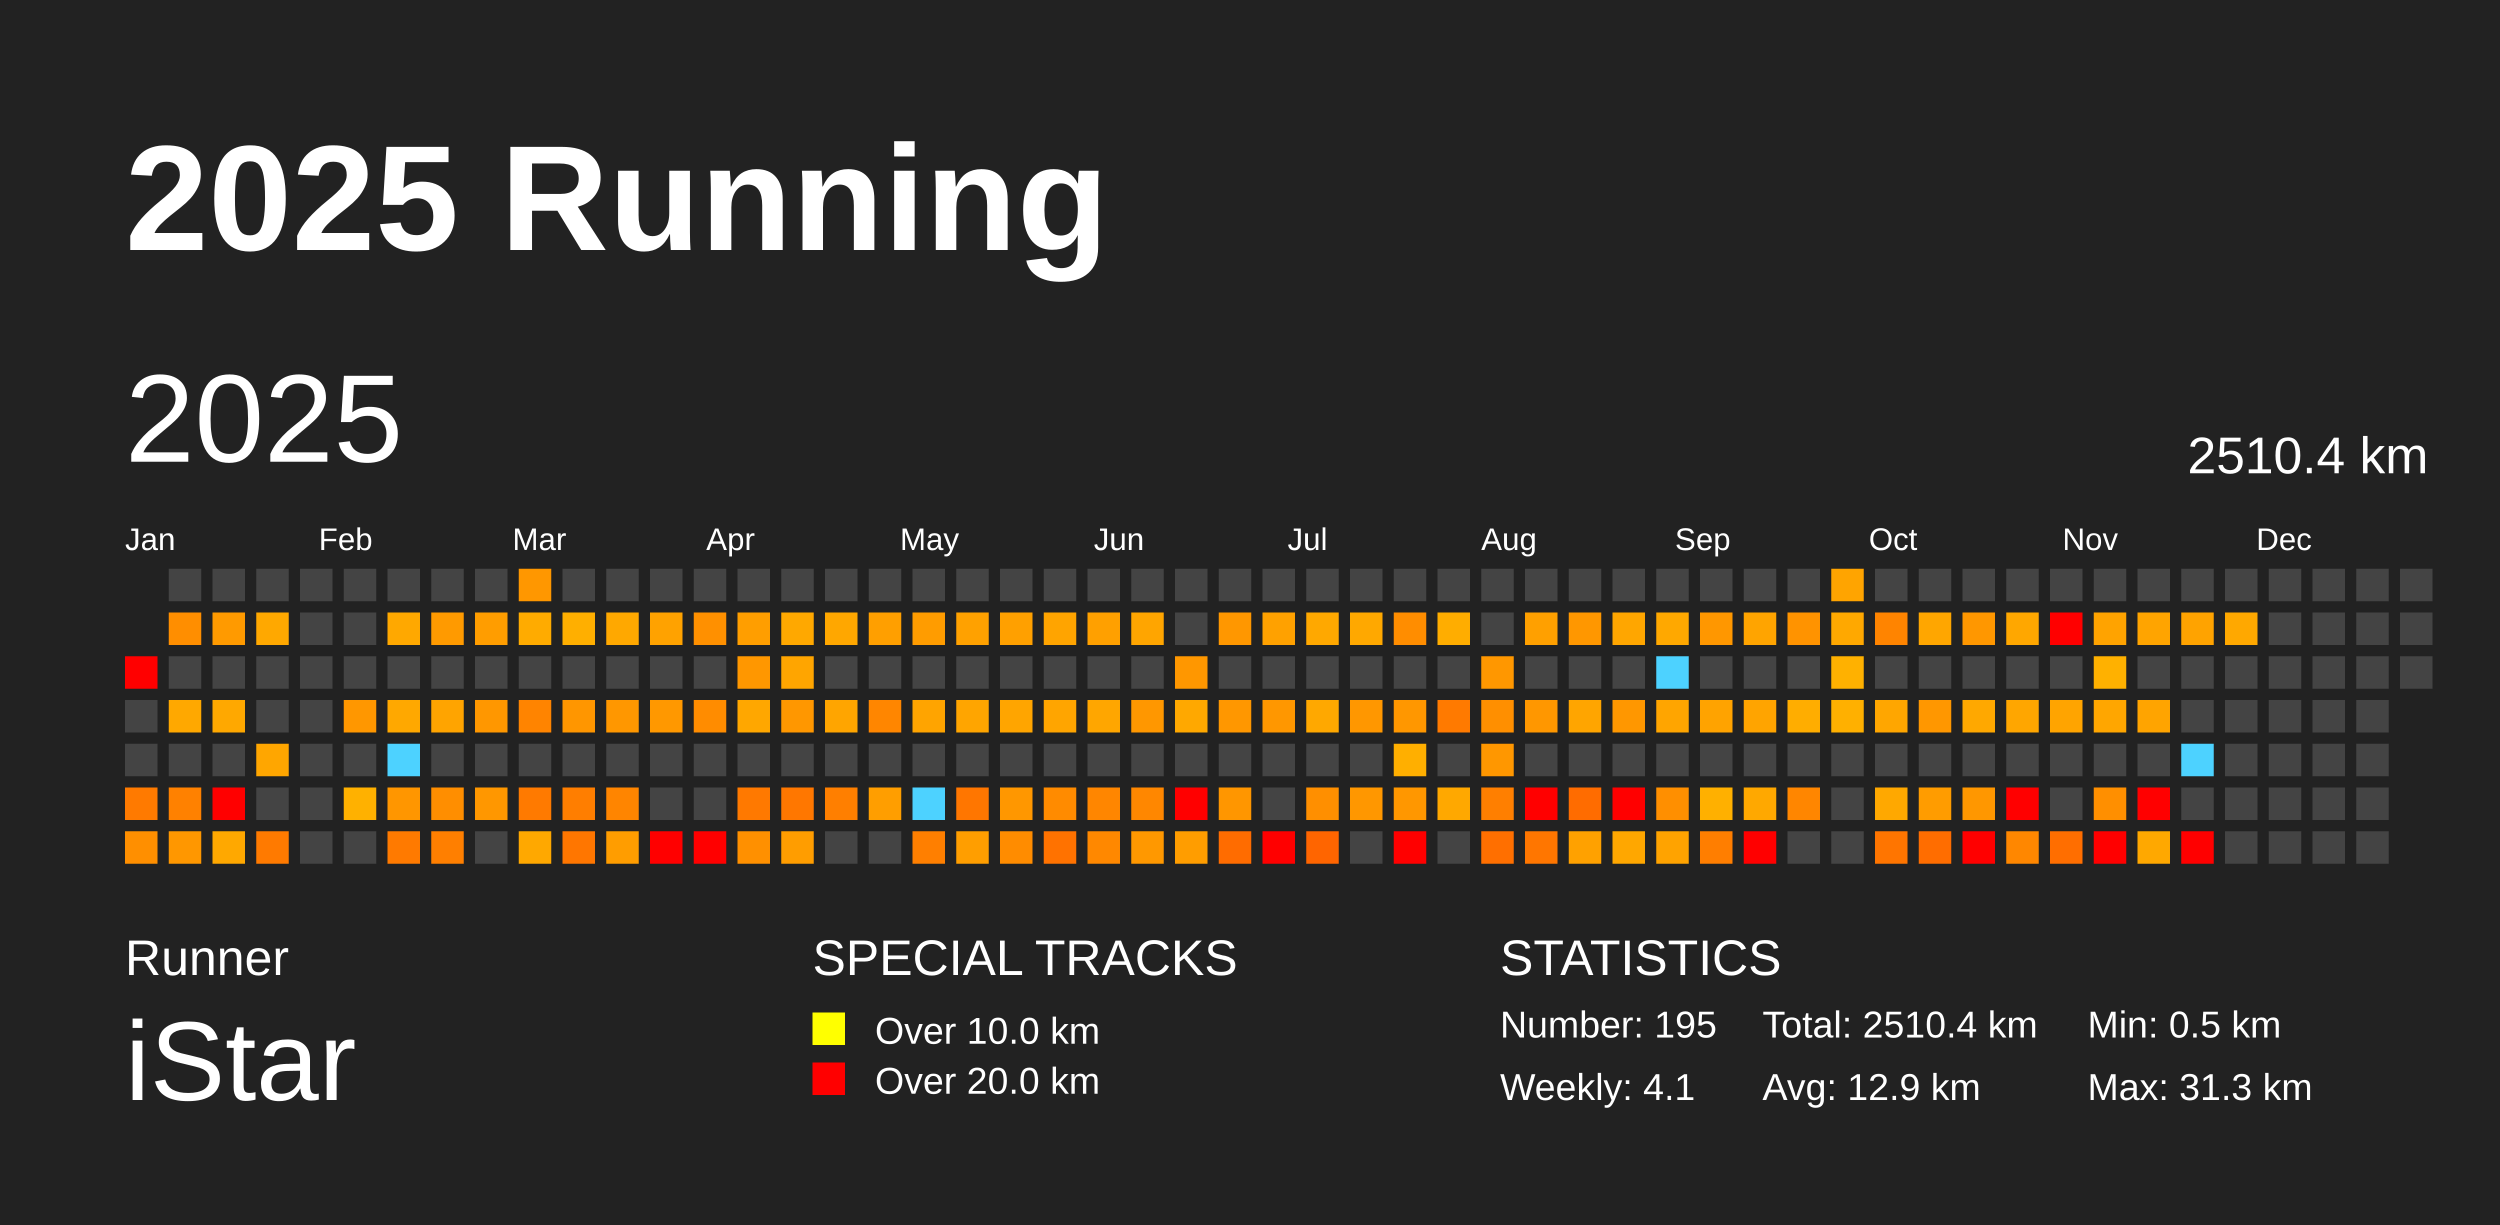
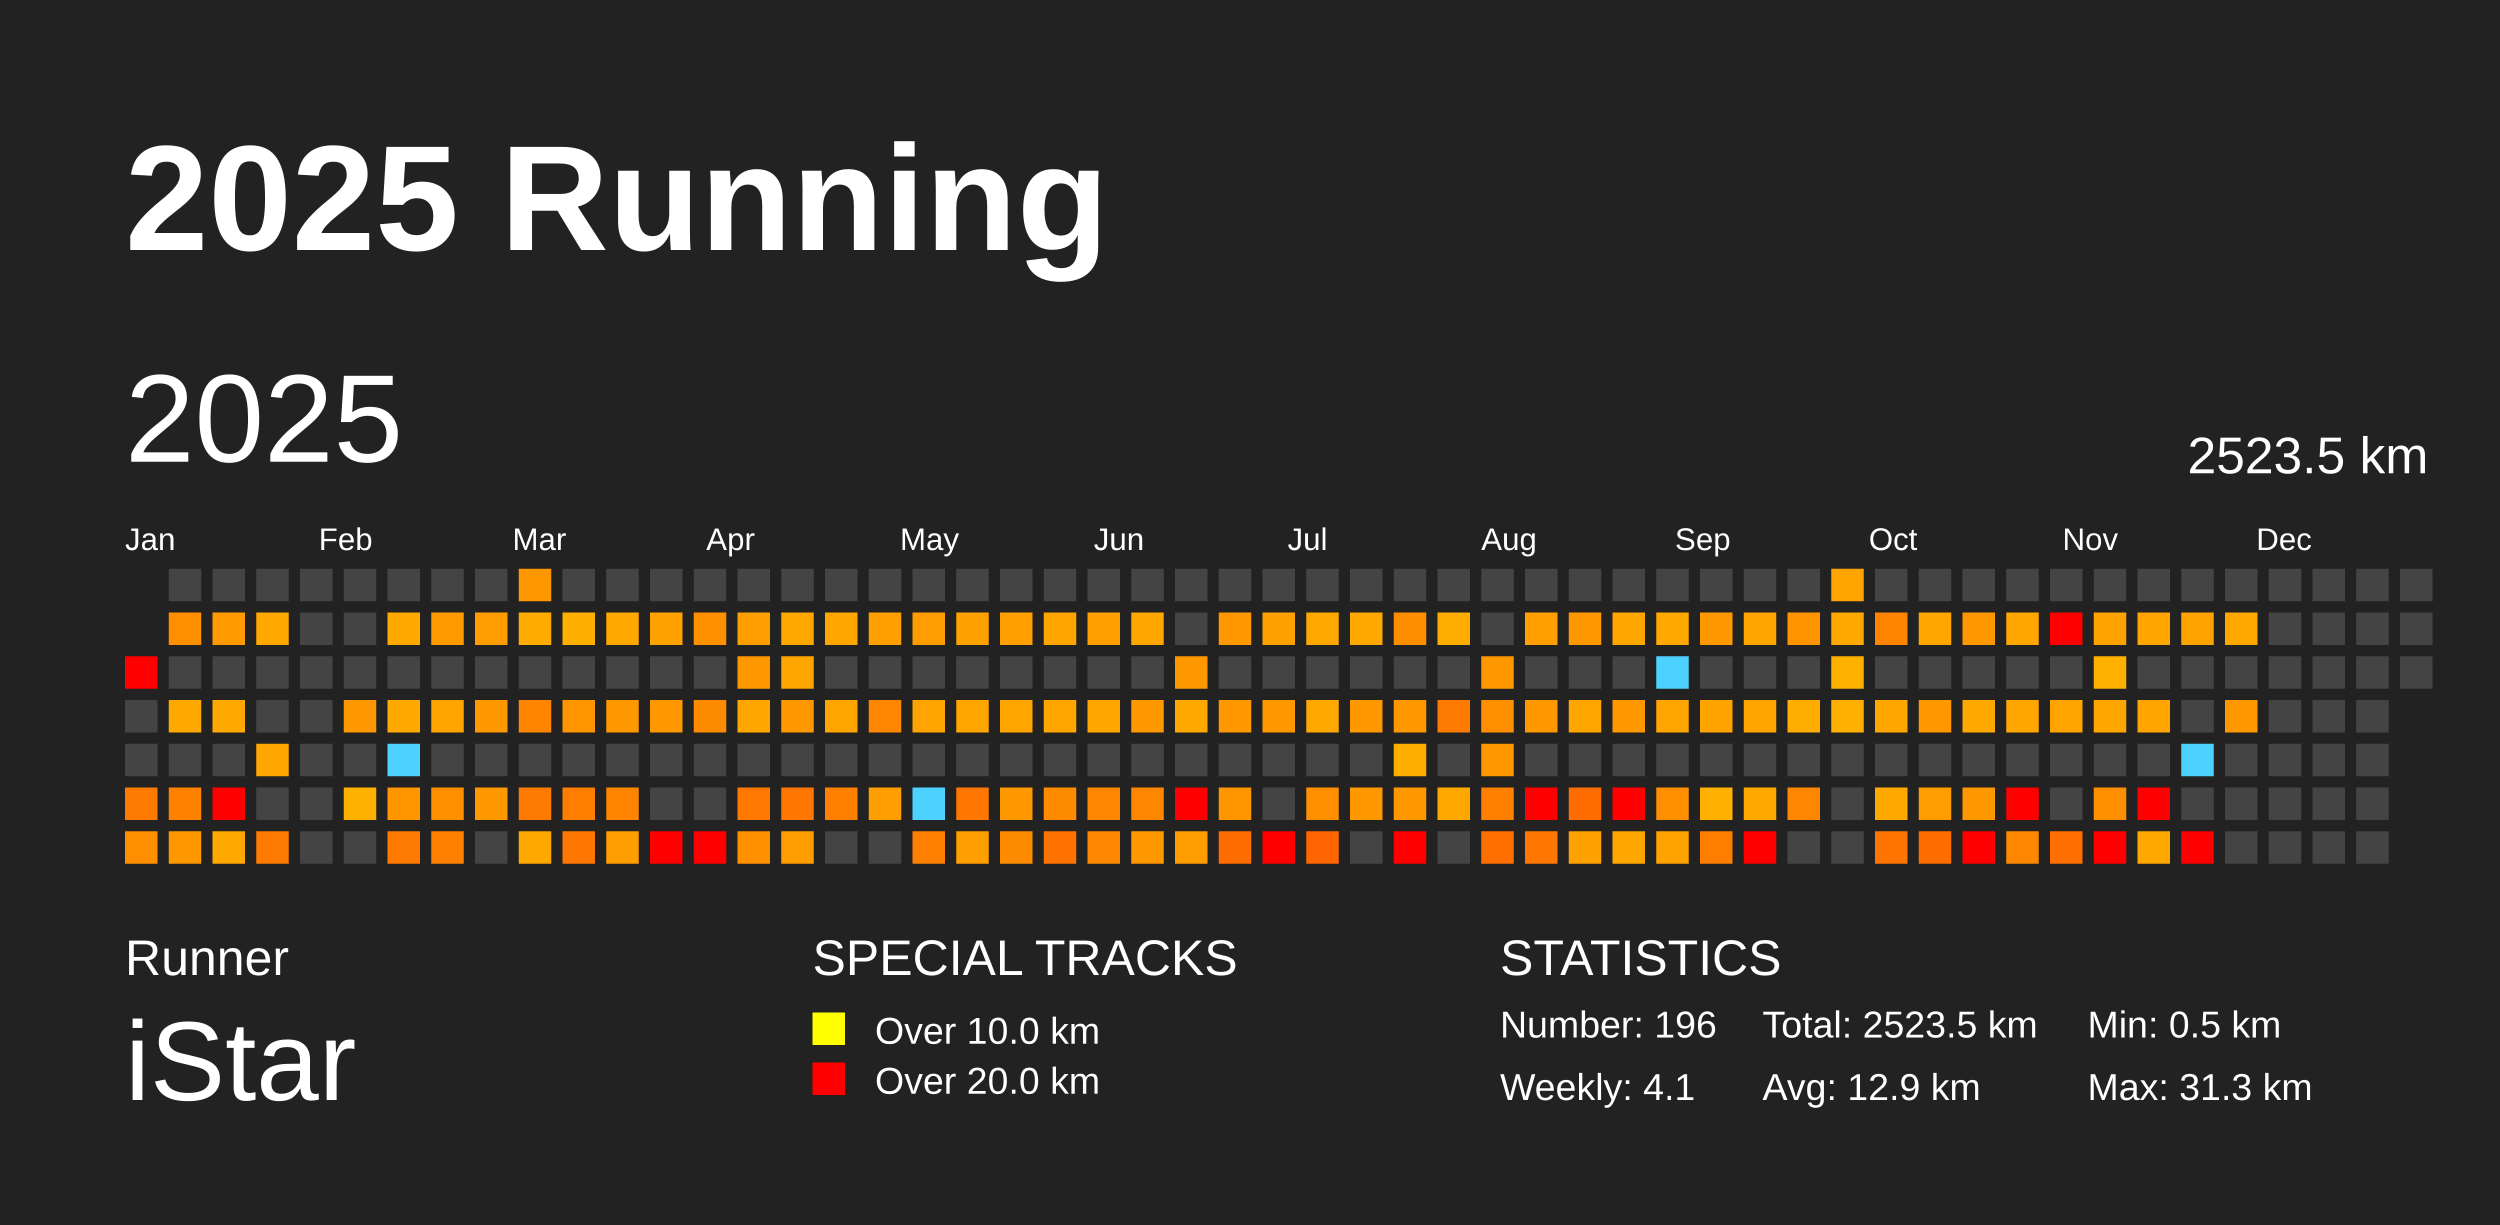
<svg xmlns="http://www.w3.org/2000/svg" baseProfile="full" height="98mm" version="1.1" viewBox="0,0,200,98" width="200mm">
  <defs />
  <rect fill="#222222" height="98" width="200" x="0" y="0" />
  <text fill="#FFFFFF" style="font-size:12px; font-family:Arial; font-weight:bold;" x="10" y="20">2025 Running</text>
  <text fill="#FFFFFF" style="font-size:4px; font-family:Arial" x="10" y="78">Runner</text>
  <text fill="#FFFFFF" style="font-size:9px; font-family:Arial" x="10" y="88">iStar</text>
  <text fill="#FFFFFF" style="font-size:4px; font-family:Arial" x="65" y="78">SPECIAL TRACKS</text>
  <rect fill="yellow" height="2.6" width="2.6" x="65" y="81" />
  <text fill="#FFFFFF" style="font-size:3px; font-family:Arial" x="70" y="83.5">Over 10.0 km</text>
  <rect fill="red" height="2.6" width="2.6" x="65" y="85" />
  <text fill="#FFFFFF" style="font-size:3px; font-family:Arial" x="70" y="87.5">Over 20.0 km</text>
  <text fill="#FFFFFF" style="font-size:4px; font-family:Arial" x="120" y="78">STATISTICS</text>
-   <text fill="#FFFFFF" style="font-size:3px; font-family:Arial" x="120" y="83">Number: 195</text>
+   <text fill="#FFFFFF" style="font-size:3px; font-family:Arial" x="120" y="83">Number: 196</text>
  <text fill="#FFFFFF" style="font-size:3px; font-family:Arial" x="120" y="88">Weekly: 4.1</text>
-   <text fill="#FFFFFF" style="font-size:3px; font-family:Arial" x="141" y="83">Total: 2510.4 km</text>
+   <text fill="#FFFFFF" style="font-size:3px; font-family:Arial" x="141" y="83">Total: 2523.5 km</text>
  <text fill="#FFFFFF" style="font-size:3px; font-family:Arial" x="141" y="88">Avg: 12.9 km</text>
  <text fill="#FFFFFF" style="font-size:3px; font-family:Arial" x="167" y="83">Min: 0.5 km</text>
  <text fill="#FFFFFF" style="font-size:3px; font-family:Arial" x="167" y="88">Max: 31.3 km</text>
  <text dominant-baseline="hanging" fill="#FFFFFF" style="font-size:10.0px; font-family:Arial;" x="10" y="30">2025</text>
-   <text dominant-baseline="hanging" fill="#FFFFFF" style="font-size:4.125px; font-family:Arial;" x="175" y="35">2510.4 km</text>
+   <text dominant-baseline="hanging" fill="#FFFFFF" style="font-size:4.125px; font-family:Arial;" x="175" y="35">2523.5 km</text>
  <text fill="#FFFFFF" style="font-size:2.5px; font-family:Arial" x="10.0" y="44">Jan</text>
  <text fill="#FFFFFF" style="font-size:2.5px; font-family:Arial" x="25.5" y="44">Feb</text>
  <text fill="#FFFFFF" style="font-size:2.5px; font-family:Arial" x="41.0" y="44">Mar</text>
  <text fill="#FFFFFF" style="font-size:2.5px; font-family:Arial" x="56.5" y="44">Apr</text>
  <text fill="#FFFFFF" style="font-size:2.5px; font-family:Arial" x="72.0" y="44">May</text>
  <text fill="#FFFFFF" style="font-size:2.5px; font-family:Arial" x="87.5" y="44">Jun</text>
  <text fill="#FFFFFF" style="font-size:2.5px; font-family:Arial" x="103.0" y="44">Jul</text>
  <text fill="#FFFFFF" style="font-size:2.5px; font-family:Arial" x="118.5" y="44">Aug</text>
  <text fill="#FFFFFF" style="font-size:2.5px; font-family:Arial" x="134.0" y="44">Sep</text>
  <text fill="#FFFFFF" style="font-size:2.5px; font-family:Arial" x="149.5" y="44">Oct</text>
  <text fill="#FFFFFF" style="font-size:2.5px; font-family:Arial" x="165.0" y="44">Nov</text>
  <text fill="#FFFFFF" style="font-size:2.5px; font-family:Arial" x="180.5" y="44">Dec</text>
  <rect fill="red" height="2.6" width="2.6" x="10.0" y="52.5" />
  <rect fill="#444444" height="2.6" width="2.6" x="10.0" y="56.0" />
  <rect fill="#444444" height="2.6" width="2.6" x="10.0" y="59.5" />
  <rect fill="#ff7a00" height="2.6" width="2.6" x="10.0" y="63.0" />
  <rect fill="#ff8f00" height="2.6" width="2.6" x="10.0" y="66.5" />
  <rect fill="#444444" height="2.6" width="2.6" x="13.5" y="45.5" />
  <rect fill="#ff8e00" height="2.6" width="2.6" x="13.5" y="49.0" />
  <rect fill="#444444" height="2.6" width="2.6" x="13.5" y="52.5" />
  <rect fill="#ffa800" height="2.6" width="2.6" x="13.5" y="56.0" />
  <rect fill="#444444" height="2.6" width="2.6" x="13.5" y="59.5" />
  <rect fill="#ff8100" height="2.6" width="2.6" x="13.5" y="63.0" />
  <rect fill="#ff9700" height="2.6" width="2.6" x="13.5" y="66.5" />
  <rect fill="#444444" height="2.6" width="2.6" x="17.0" y="45.5" />
  <rect fill="#ff9a00" height="2.6" width="2.6" x="17.0" y="49.0" />
  <rect fill="#444444" height="2.6" width="2.6" x="17.0" y="52.5" />
  <rect fill="#ffa800" height="2.6" width="2.6" x="17.0" y="56.0" />
  <rect fill="#444444" height="2.6" width="2.6" x="17.0" y="59.5" />
  <rect fill="red" height="2.6" width="2.6" x="17.0" y="63.0" />
  <rect fill="#ffa800" height="2.6" width="2.6" x="17.0" y="66.5" />
  <rect fill="#444444" height="2.6" width="2.6" x="20.5" y="45.5" />
  <rect fill="#ffa800" height="2.6" width="2.6" x="20.5" y="49.0" />
  <rect fill="#444444" height="2.6" width="2.6" x="20.5" y="52.5" />
  <rect fill="#444444" height="2.6" width="2.6" x="20.5" y="56.0" />
  <rect fill="#ffa600" height="2.6" width="2.6" x="20.5" y="59.5" />
  <rect fill="#444444" height="2.6" width="2.6" x="20.5" y="63.0" />
  <rect fill="#ff7a00" height="2.6" width="2.6" x="20.5" y="66.5" />
  <rect fill="#444444" height="2.6" width="2.6" x="24.0" y="45.5" />
  <rect fill="#444444" height="2.6" width="2.6" x="24.0" y="49.0" />
  <rect fill="#444444" height="2.6" width="2.6" x="24.0" y="52.5" />
  <rect fill="#444444" height="2.6" width="2.6" x="24.0" y="56.0" />
  <rect fill="#444444" height="2.6" width="2.6" x="24.0" y="59.5" />
  <rect fill="#444444" height="2.6" width="2.6" x="24.0" y="63.0" />
  <rect fill="#444444" height="2.6" width="2.6" x="24.0" y="66.5" />
  <rect fill="#444444" height="2.6" width="2.6" x="27.5" y="45.5" />
  <rect fill="#444444" height="2.6" width="2.6" x="27.5" y="49.0" />
  <rect fill="#444444" height="2.6" width="2.6" x="27.5" y="52.5" />
  <rect fill="#ff9700" height="2.6" width="2.6" x="27.5" y="56.0" />
  <rect fill="#444444" height="2.6" width="2.6" x="27.5" y="59.5" />
  <rect fill="#ffb100" height="2.6" width="2.6" x="27.5" y="63.0" />
  <rect fill="#444444" height="2.6" width="2.6" x="27.5" y="66.5" />
  <rect fill="#444444" height="2.6" width="2.6" x="31.0" y="45.5" />
  <rect fill="#ffa800" height="2.6" width="2.6" x="31.0" y="49.0" />
  <rect fill="#444444" height="2.6" width="2.6" x="31.0" y="52.5" />
  <rect fill="#ffa800" height="2.6" width="2.6" x="31.0" y="56.0" />
  <rect fill="#4dd2ff" height="2.6" width="2.6" x="31.0" y="59.5" />
  <rect fill="#ff9600" height="2.6" width="2.6" x="31.0" y="63.0" />
  <rect fill="#ff7a00" height="2.6" width="2.6" x="31.0" y="66.5" />
  <rect fill="#444444" height="2.6" width="2.6" x="34.5" y="45.5" />
  <rect fill="#ff9a00" height="2.6" width="2.6" x="34.5" y="49.0" />
  <rect fill="#444444" height="2.6" width="2.6" x="34.5" y="52.5" />
  <rect fill="#ffa400" height="2.6" width="2.6" x="34.5" y="56.0" />
  <rect fill="#444444" height="2.6" width="2.6" x="34.5" y="59.5" />
  <rect fill="#ff8e00" height="2.6" width="2.6" x="34.5" y="63.0" />
  <rect fill="#ff7f00" height="2.6" width="2.6" x="34.5" y="66.5" />
  <rect fill="#444444" height="2.6" width="2.6" x="38.0" y="45.5" />
  <rect fill="#ff9d00" height="2.6" width="2.6" x="38.0" y="49.0" />
  <rect fill="#444444" height="2.6" width="2.6" x="38.0" y="52.5" />
  <rect fill="#ff9700" height="2.6" width="2.6" x="38.0" y="56.0" />
  <rect fill="#444444" height="2.6" width="2.6" x="38.0" y="59.5" />
  <rect fill="#ff9700" height="2.6" width="2.6" x="38.0" y="63.0" />
  <rect fill="#444444" height="2.6" width="2.6" x="38.0" y="66.5" />
  <rect fill="#ff9700" height="2.6" width="2.6" x="41.5" y="45.5" />
  <rect fill="#ffab00" height="2.6" width="2.6" x="41.5" y="49.0" />
  <rect fill="#444444" height="2.6" width="2.6" x="41.5" y="52.5" />
  <rect fill="#ff8400" height="2.6" width="2.6" x="41.5" y="56.0" />
  <rect fill="#444444" height="2.6" width="2.6" x="41.5" y="59.5" />
  <rect fill="#ff7a00" height="2.6" width="2.6" x="41.5" y="63.0" />
  <rect fill="#ffa800" height="2.6" width="2.6" x="41.5" y="66.5" />
  <rect fill="#444444" height="2.6" width="2.6" x="45.0" y="45.5" />
  <rect fill="#ffaf00" height="2.6" width="2.6" x="45.0" y="49.0" />
  <rect fill="#444444" height="2.6" width="2.6" x="45.0" y="52.5" />
  <rect fill="#ff9600" height="2.6" width="2.6" x="45.0" y="56.0" />
  <rect fill="#444444" height="2.6" width="2.6" x="45.0" y="59.5" />
  <rect fill="#ff7e00" height="2.6" width="2.6" x="45.0" y="63.0" />
  <rect fill="#ff7600" height="2.6" width="2.6" x="45.0" y="66.5" />
  <rect fill="#444444" height="2.6" width="2.6" x="48.5" y="45.5" />
  <rect fill="#ffa800" height="2.6" width="2.6" x="48.5" y="49.0" />
  <rect fill="#444444" height="2.6" width="2.6" x="48.5" y="52.5" />
  <rect fill="#ff9700" height="2.6" width="2.6" x="48.5" y="56.0" />
  <rect fill="#444444" height="2.6" width="2.6" x="48.5" y="59.5" />
  <rect fill="#ff8500" height="2.6" width="2.6" x="48.5" y="63.0" />
  <rect fill="#ff9d00" height="2.6" width="2.6" x="48.5" y="66.5" />
  <rect fill="#444444" height="2.6" width="2.6" x="52.0" y="45.5" />
  <rect fill="#ffa200" height="2.6" width="2.6" x="52.0" y="49.0" />
  <rect fill="#444444" height="2.6" width="2.6" x="52.0" y="52.5" />
  <rect fill="#ff9800" height="2.6" width="2.6" x="52.0" y="56.0" />
  <rect fill="#444444" height="2.6" width="2.6" x="52.0" y="59.5" />
  <rect fill="#444444" height="2.6" width="2.6" x="52.0" y="63.0" />
  <rect fill="red" height="2.6" width="2.6" x="52.0" y="66.5" />
  <rect fill="#444444" height="2.6" width="2.6" x="55.5" y="45.5" />
  <rect fill="#ff9000" height="2.6" width="2.6" x="55.5" y="49.0" />
  <rect fill="#444444" height="2.6" width="2.6" x="55.5" y="52.5" />
  <rect fill="#ff8c00" height="2.6" width="2.6" x="55.5" y="56.0" />
  <rect fill="#444444" height="2.6" width="2.6" x="55.5" y="59.5" />
  <rect fill="#444444" height="2.6" width="2.6" x="55.5" y="63.0" />
  <rect fill="red" height="2.6" width="2.6" x="55.5" y="66.5" />
  <rect fill="#444444" height="2.6" width="2.6" x="59.0" y="45.5" />
  <rect fill="#ff9e00" height="2.6" width="2.6" x="59.0" y="49.0" />
  <rect fill="#ff9700" height="2.6" width="2.6" x="59.0" y="52.5" />
  <rect fill="#ffa700" height="2.6" width="2.6" x="59.0" y="56.0" />
  <rect fill="#444444" height="2.6" width="2.6" x="59.0" y="59.5" />
  <rect fill="#ff7900" height="2.6" width="2.6" x="59.0" y="63.0" />
  <rect fill="#ff9000" height="2.6" width="2.6" x="59.0" y="66.5" />
  <rect fill="#444444" height="2.6" width="2.6" x="62.5" y="45.5" />
  <rect fill="#ffa800" height="2.6" width="2.6" x="62.5" y="49.0" />
  <rect fill="#ffa500" height="2.6" width="2.6" x="62.5" y="52.5" />
  <rect fill="#ff9700" height="2.6" width="2.6" x="62.5" y="56.0" />
  <rect fill="#444444" height="2.6" width="2.6" x="62.5" y="59.5" />
  <rect fill="#ff7700" height="2.6" width="2.6" x="62.5" y="63.0" />
  <rect fill="#ff9d00" height="2.6" width="2.6" x="62.5" y="66.5" />
  <rect fill="#444444" height="2.6" width="2.6" x="66.0" y="45.5" />
  <rect fill="#ffa700" height="2.6" width="2.6" x="66.0" y="49.0" />
  <rect fill="#444444" height="2.6" width="2.6" x="66.0" y="52.5" />
  <rect fill="#ffa500" height="2.6" width="2.6" x="66.0" y="56.0" />
  <rect fill="#444444" height="2.6" width="2.6" x="66.0" y="59.5" />
  <rect fill="#ff7f00" height="2.6" width="2.6" x="66.0" y="63.0" />
  <rect fill="#444444" height="2.6" width="2.6" x="66.0" y="66.5" />
  <rect fill="#444444" height="2.6" width="2.6" x="69.5" y="45.5" />
  <rect fill="#ff9f00" height="2.6" width="2.6" x="69.5" y="49.0" />
  <rect fill="#444444" height="2.6" width="2.6" x="69.5" y="52.5" />
  <rect fill="#ff8600" height="2.6" width="2.6" x="69.5" y="56.0" />
  <rect fill="#444444" height="2.6" width="2.6" x="69.5" y="59.5" />
  <rect fill="#ff9e00" height="2.6" width="2.6" x="69.5" y="63.0" />
  <rect fill="#444444" height="2.6" width="2.6" x="69.5" y="66.5" />
  <rect fill="#444444" height="2.6" width="2.6" x="73.0" y="45.5" />
  <rect fill="#ff9c00" height="2.6" width="2.6" x="73.0" y="49.0" />
  <rect fill="#444444" height="2.6" width="2.6" x="73.0" y="52.5" />
  <rect fill="#ffa400" height="2.6" width="2.6" x="73.0" y="56.0" />
  <rect fill="#444444" height="2.6" width="2.6" x="73.0" y="59.5" />
  <rect fill="#4dd2ff" height="2.6" width="2.6" x="73.0" y="63.0" />
  <rect fill="#ff7f00" height="2.6" width="2.6" x="73.0" y="66.5" />
  <rect fill="#444444" height="2.6" width="2.6" x="76.5" y="45.5" />
  <rect fill="#ffa100" height="2.6" width="2.6" x="76.5" y="49.0" />
  <rect fill="#444444" height="2.6" width="2.6" x="76.5" y="52.5" />
  <rect fill="#ffa500" height="2.6" width="2.6" x="76.5" y="56.0" />
  <rect fill="#444444" height="2.6" width="2.6" x="76.5" y="59.5" />
  <rect fill="#ff7600" height="2.6" width="2.6" x="76.5" y="63.0" />
  <rect fill="#ff9e00" height="2.6" width="2.6" x="76.5" y="66.5" />
  <rect fill="#444444" height="2.6" width="2.6" x="80.0" y="45.5" />
  <rect fill="#ffa000" height="2.6" width="2.6" x="80.0" y="49.0" />
  <rect fill="#444444" height="2.6" width="2.6" x="80.0" y="52.5" />
  <rect fill="#ffa500" height="2.6" width="2.6" x="80.0" y="56.0" />
  <rect fill="#444444" height="2.6" width="2.6" x="80.0" y="59.5" />
  <rect fill="#ff9700" height="2.6" width="2.6" x="80.0" y="63.0" />
  <rect fill="#ff8c00" height="2.6" width="2.6" x="80.0" y="66.5" />
  <rect fill="#444444" height="2.6" width="2.6" x="83.5" y="45.5" />
  <rect fill="#ffa400" height="2.6" width="2.6" x="83.5" y="49.0" />
  <rect fill="#444444" height="2.6" width="2.6" x="83.5" y="52.5" />
  <rect fill="#ffa500" height="2.6" width="2.6" x="83.5" y="56.0" />
  <rect fill="#444444" height="2.6" width="2.6" x="83.5" y="59.5" />
  <rect fill="#ff8b00" height="2.6" width="2.6" x="83.5" y="63.0" />
  <rect fill="#ff7200" height="2.6" width="2.6" x="83.5" y="66.5" />
  <rect fill="#444444" height="2.6" width="2.6" x="87.0" y="45.5" />
  <rect fill="#ffa000" height="2.6" width="2.6" x="87.0" y="49.0" />
  <rect fill="#444444" height="2.6" width="2.6" x="87.0" y="52.5" />
  <rect fill="#ffa600" height="2.6" width="2.6" x="87.0" y="56.0" />
  <rect fill="#444444" height="2.6" width="2.6" x="87.0" y="59.5" />
  <rect fill="#ff8600" height="2.6" width="2.6" x="87.0" y="63.0" />
  <rect fill="#ff8800" height="2.6" width="2.6" x="87.0" y="66.5" />
  <rect fill="#444444" height="2.6" width="2.6" x="90.5" y="45.5" />
  <rect fill="#ffa500" height="2.6" width="2.6" x="90.5" y="49.0" />
  <rect fill="#444444" height="2.6" width="2.6" x="90.5" y="52.5" />
  <rect fill="#ff9700" height="2.6" width="2.6" x="90.5" y="56.0" />
  <rect fill="#444444" height="2.6" width="2.6" x="90.5" y="59.5" />
  <rect fill="#ff8700" height="2.6" width="2.6" x="90.5" y="63.0" />
  <rect fill="#ff9800" height="2.6" width="2.6" x="90.5" y="66.5" />
  <rect fill="#444444" height="2.6" width="2.6" x="94.0" y="45.5" />
  <rect fill="#444444" height="2.6" width="2.6" x="94.0" y="49.0" />
  <rect fill="#ff9700" height="2.6" width="2.6" x="94.0" y="52.5" />
  <rect fill="#ffa800" height="2.6" width="2.6" x="94.0" y="56.0" />
  <rect fill="#444444" height="2.6" width="2.6" x="94.0" y="59.5" />
  <rect fill="red" height="2.6" width="2.6" x="94.0" y="63.0" />
  <rect fill="#ff9d00" height="2.6" width="2.6" x="94.0" y="66.5" />
  <rect fill="#444444" height="2.6" width="2.6" x="97.5" y="45.5" />
  <rect fill="#ff9700" height="2.6" width="2.6" x="97.5" y="49.0" />
  <rect fill="#444444" height="2.6" width="2.6" x="97.5" y="52.5" />
  <rect fill="#ff9700" height="2.6" width="2.6" x="97.5" y="56.0" />
  <rect fill="#444444" height="2.6" width="2.6" x="97.5" y="59.5" />
  <rect fill="#ff9600" height="2.6" width="2.6" x="97.5" y="63.0" />
  <rect fill="#ff6c00" height="2.6" width="2.6" x="97.5" y="66.5" />
  <rect fill="#444444" height="2.6" width="2.6" x="101.0" y="45.5" />
  <rect fill="#ffa100" height="2.6" width="2.6" x="101.0" y="49.0" />
  <rect fill="#444444" height="2.6" width="2.6" x="101.0" y="52.5" />
  <rect fill="#ff9700" height="2.6" width="2.6" x="101.0" y="56.0" />
  <rect fill="#444444" height="2.6" width="2.6" x="101.0" y="59.5" />
  <rect fill="#444444" height="2.6" width="2.6" x="101.0" y="63.0" />
  <rect fill="red" height="2.6" width="2.6" x="101.0" y="66.5" />
  <rect fill="#444444" height="2.6" width="2.6" x="104.5" y="45.5" />
  <rect fill="#ffa800" height="2.6" width="2.6" x="104.5" y="49.0" />
  <rect fill="#444444" height="2.6" width="2.6" x="104.5" y="52.5" />
  <rect fill="#ffa800" height="2.6" width="2.6" x="104.5" y="56.0" />
  <rect fill="#444444" height="2.6" width="2.6" x="104.5" y="59.5" />
  <rect fill="#ff8f00" height="2.6" width="2.6" x="104.5" y="63.0" />
  <rect fill="#ff6500" height="2.6" width="2.6" x="104.5" y="66.5" />
  <rect fill="#444444" height="2.6" width="2.6" x="108.0" y="45.5" />
  <rect fill="#ffa800" height="2.6" width="2.6" x="108.0" y="49.0" />
  <rect fill="#444444" height="2.6" width="2.6" x="108.0" y="52.5" />
  <rect fill="#ff9700" height="2.6" width="2.6" x="108.0" y="56.0" />
  <rect fill="#444444" height="2.6" width="2.6" x="108.0" y="59.5" />
  <rect fill="#ff9700" height="2.6" width="2.6" x="108.0" y="63.0" />
  <rect fill="#444444" height="2.6" width="2.6" x="108.0" y="66.5" />
  <rect fill="#444444" height="2.6" width="2.6" x="111.5" y="45.5" />
  <rect fill="#ff8d00" height="2.6" width="2.6" x="111.5" y="49.0" />
  <rect fill="#444444" height="2.6" width="2.6" x="111.5" y="52.5" />
  <rect fill="#ff9700" height="2.6" width="2.6" x="111.5" y="56.0" />
  <rect fill="#ffaf00" height="2.6" width="2.6" x="111.5" y="59.5" />
  <rect fill="#ff9700" height="2.6" width="2.6" x="111.5" y="63.0" />
  <rect fill="red" height="2.6" width="2.6" x="111.5" y="66.5" />
  <rect fill="#444444" height="2.6" width="2.6" x="115.0" y="45.5" />
  <rect fill="#ffad00" height="2.6" width="2.6" x="115.0" y="49.0" />
  <rect fill="#444444" height="2.6" width="2.6" x="115.0" y="52.5" />
  <rect fill="#ff7a00" height="2.6" width="2.6" x="115.0" y="56.0" />
  <rect fill="#444444" height="2.6" width="2.6" x="115.0" y="59.5" />
  <rect fill="#ffa800" height="2.6" width="2.6" x="115.0" y="63.0" />
  <rect fill="#444444" height="2.6" width="2.6" x="115.0" y="66.5" />
  <rect fill="#444444" height="2.6" width="2.6" x="118.5" y="45.5" />
  <rect fill="#444444" height="2.6" width="2.6" x="118.5" y="49.0" />
  <rect fill="#ff9700" height="2.6" width="2.6" x="118.5" y="52.5" />
  <rect fill="#ff8f00" height="2.6" width="2.6" x="118.5" y="56.0" />
  <rect fill="#ff9700" height="2.6" width="2.6" x="118.5" y="59.5" />
  <rect fill="#ff7f00" height="2.6" width="2.6" x="118.5" y="63.0" />
  <rect fill="#ff6f00" height="2.6" width="2.6" x="118.5" y="66.5" />
  <rect fill="#444444" height="2.6" width="2.6" x="122.0" y="45.5" />
  <rect fill="#ffa000" height="2.6" width="2.6" x="122.0" y="49.0" />
  <rect fill="#444444" height="2.6" width="2.6" x="122.0" y="52.5" />
  <rect fill="#ff9700" height="2.6" width="2.6" x="122.0" y="56.0" />
  <rect fill="#444444" height="2.6" width="2.6" x="122.0" y="59.5" />
  <rect fill="red" height="2.6" width="2.6" x="122.0" y="63.0" />
  <rect fill="#ff7600" height="2.6" width="2.6" x="122.0" y="66.5" />
  <rect fill="#444444" height="2.6" width="2.6" x="125.5" y="45.5" />
  <rect fill="#ff9700" height="2.6" width="2.6" x="125.5" y="49.0" />
  <rect fill="#444444" height="2.6" width="2.6" x="125.5" y="52.5" />
  <rect fill="#ffa500" height="2.6" width="2.6" x="125.5" y="56.0" />
  <rect fill="#444444" height="2.6" width="2.6" x="125.5" y="59.5" />
  <rect fill="#ff6c00" height="2.6" width="2.6" x="125.5" y="63.0" />
  <rect fill="#ffa100" height="2.6" width="2.6" x="125.5" y="66.5" />
  <rect fill="#444444" height="2.6" width="2.6" x="129.0" y="45.5" />
  <rect fill="#ffa600" height="2.6" width="2.6" x="129.0" y="49.0" />
  <rect fill="#444444" height="2.6" width="2.6" x="129.0" y="52.5" />
  <rect fill="#ff9700" height="2.6" width="2.6" x="129.0" y="56.0" />
  <rect fill="#444444" height="2.6" width="2.6" x="129.0" y="59.5" />
  <rect fill="red" height="2.6" width="2.6" x="129.0" y="63.0" />
  <rect fill="#ffa700" height="2.6" width="2.6" x="129.0" y="66.5" />
  <rect fill="#444444" height="2.6" width="2.6" x="132.5" y="45.5" />
  <rect fill="#ffa800" height="2.6" width="2.6" x="132.5" y="49.0" />
  <rect fill="#4dd2ff" height="2.6" width="2.6" x="132.5" y="52.5" />
  <rect fill="#ffa500" height="2.6" width="2.6" x="132.5" y="56.0" />
  <rect fill="#444444" height="2.6" width="2.6" x="132.5" y="59.5" />
  <rect fill="#ff8f00" height="2.6" width="2.6" x="132.5" y="63.0" />
  <rect fill="#ffa300" height="2.6" width="2.6" x="132.5" y="66.5" />
  <rect fill="#444444" height="2.6" width="2.6" x="136.0" y="45.5" />
  <rect fill="#ff9700" height="2.6" width="2.6" x="136.0" y="49.0" />
  <rect fill="#444444" height="2.6" width="2.6" x="136.0" y="52.5" />
  <rect fill="#ffa300" height="2.6" width="2.6" x="136.0" y="56.0" />
  <rect fill="#444444" height="2.6" width="2.6" x="136.0" y="59.5" />
  <rect fill="#ffb000" height="2.6" width="2.6" x="136.0" y="63.0" />
  <rect fill="#ff7e00" height="2.6" width="2.6" x="136.0" y="66.5" />
  <rect fill="#444444" height="2.6" width="2.6" x="139.5" y="45.5" />
  <rect fill="#ffa400" height="2.6" width="2.6" x="139.5" y="49.0" />
  <rect fill="#444444" height="2.6" width="2.6" x="139.5" y="52.5" />
  <rect fill="#ffa400" height="2.6" width="2.6" x="139.5" y="56.0" />
  <rect fill="#444444" height="2.6" width="2.6" x="139.5" y="59.5" />
  <rect fill="#ffa800" height="2.6" width="2.6" x="139.5" y="63.0" />
  <rect fill="red" height="2.6" width="2.6" x="139.5" y="66.5" />
  <rect fill="#444444" height="2.6" width="2.6" x="143.0" y="45.5" />
  <rect fill="#ff9300" height="2.6" width="2.6" x="143.0" y="49.0" />
  <rect fill="#444444" height="2.6" width="2.6" x="143.0" y="52.5" />
  <rect fill="#ffad00" height="2.6" width="2.6" x="143.0" y="56.0" />
  <rect fill="#444444" height="2.6" width="2.6" x="143.0" y="59.5" />
  <rect fill="#ff8600" height="2.6" width="2.6" x="143.0" y="63.0" />
  <rect fill="#444444" height="2.6" width="2.6" x="143.0" y="66.5" />
  <rect fill="#ffa400" height="2.6" width="2.6" x="146.5" y="45.5" />
  <rect fill="#ffa800" height="2.6" width="2.6" x="146.5" y="49.0" />
  <rect fill="#ffb100" height="2.6" width="2.6" x="146.5" y="52.5" />
  <rect fill="#ffb000" height="2.6" width="2.6" x="146.5" y="56.0" />
  <rect fill="#444444" height="2.6" width="2.6" x="146.5" y="59.5" />
  <rect fill="#444444" height="2.6" width="2.6" x="146.5" y="63.0" />
  <rect fill="#444444" height="2.6" width="2.6" x="146.5" y="66.5" />
  <rect fill="#444444" height="2.6" width="2.6" x="150.0" y="45.5" />
  <rect fill="#ff8400" height="2.6" width="2.6" x="150.0" y="49.0" />
  <rect fill="#444444" height="2.6" width="2.6" x="150.0" y="52.5" />
  <rect fill="#ffa600" height="2.6" width="2.6" x="150.0" y="56.0" />
  <rect fill="#444444" height="2.6" width="2.6" x="150.0" y="59.5" />
  <rect fill="#ffa800" height="2.6" width="2.6" x="150.0" y="63.0" />
  <rect fill="#ff7500" height="2.6" width="2.6" x="150.0" y="66.5" />
  <rect fill="#444444" height="2.6" width="2.6" x="153.5" y="45.5" />
  <rect fill="#ffa600" height="2.6" width="2.6" x="153.5" y="49.0" />
  <rect fill="#444444" height="2.6" width="2.6" x="153.5" y="52.5" />
  <rect fill="#ff9700" height="2.6" width="2.6" x="153.5" y="56.0" />
  <rect fill="#444444" height="2.6" width="2.6" x="153.5" y="59.5" />
  <rect fill="#ff9c00" height="2.6" width="2.6" x="153.5" y="63.0" />
  <rect fill="#ff6d00" height="2.6" width="2.6" x="153.5" y="66.5" />
  <rect fill="#444444" height="2.6" width="2.6" x="157.0" y="45.5" />
  <rect fill="#ff9700" height="2.6" width="2.6" x="157.0" y="49.0" />
  <rect fill="#444444" height="2.6" width="2.6" x="157.0" y="52.5" />
  <rect fill="#ffa800" height="2.6" width="2.6" x="157.0" y="56.0" />
  <rect fill="#444444" height="2.6" width="2.6" x="157.0" y="59.5" />
  <rect fill="#ff9700" height="2.6" width="2.6" x="157.0" y="63.0" />
  <rect fill="red" height="2.6" width="2.6" x="157.0" y="66.5" />
  <rect fill="#444444" height="2.6" width="2.6" x="160.5" y="45.5" />
  <rect fill="#ffa700" height="2.6" width="2.6" x="160.5" y="49.0" />
  <rect fill="#444444" height="2.6" width="2.6" x="160.5" y="52.5" />
  <rect fill="#ffa600" height="2.6" width="2.6" x="160.5" y="56.0" />
  <rect fill="#444444" height="2.6" width="2.6" x="160.5" y="59.5" />
  <rect fill="red" height="2.6" width="2.6" x="160.5" y="63.0" />
  <rect fill="#ff8700" height="2.6" width="2.6" x="160.5" y="66.5" />
  <rect fill="#444444" height="2.6" width="2.6" x="164.0" y="45.5" />
  <rect fill="red" height="2.6" width="2.6" x="164.0" y="49.0" />
  <rect fill="#444444" height="2.6" width="2.6" x="164.0" y="52.5" />
  <rect fill="#ffa400" height="2.6" width="2.6" x="164.0" y="56.0" />
  <rect fill="#444444" height="2.6" width="2.6" x="164.0" y="59.5" />
  <rect fill="#444444" height="2.6" width="2.6" x="164.0" y="63.0" />
  <rect fill="#ff6e00" height="2.6" width="2.6" x="164.0" y="66.5" />
  <rect fill="#444444" height="2.6" width="2.6" x="167.5" y="45.5" />
  <rect fill="#ffa300" height="2.6" width="2.6" x="167.5" y="49.0" />
  <rect fill="#ffb100" height="2.6" width="2.6" x="167.5" y="52.5" />
  <rect fill="#ffa600" height="2.6" width="2.6" x="167.5" y="56.0" />
  <rect fill="#444444" height="2.6" width="2.6" x="167.5" y="59.5" />
  <rect fill="#ff8f00" height="2.6" width="2.6" x="167.5" y="63.0" />
  <rect fill="red" height="2.6" width="2.6" x="167.5" y="66.5" />
  <rect fill="#444444" height="2.6" width="2.6" x="171.0" y="45.5" />
  <rect fill="#ffa400" height="2.6" width="2.6" x="171.0" y="49.0" />
  <rect fill="#444444" height="2.6" width="2.6" x="171.0" y="52.5" />
  <rect fill="#ffa400" height="2.6" width="2.6" x="171.0" y="56.0" />
  <rect fill="#444444" height="2.6" width="2.6" x="171.0" y="59.5" />
  <rect fill="red" height="2.6" width="2.6" x="171.0" y="63.0" />
  <rect fill="#ffa800" height="2.6" width="2.6" x="171.0" y="66.5" />
  <rect fill="#444444" height="2.6" width="2.6" x="174.5" y="45.5" />
  <rect fill="#ffa300" height="2.6" width="2.6" x="174.5" y="49.0" />
  <rect fill="#444444" height="2.6" width="2.6" x="174.5" y="52.5" />
  <rect fill="#444444" height="2.6" width="2.6" x="174.5" y="56.0" />
  <rect fill="#4dd2ff" height="2.6" width="2.6" x="174.5" y="59.5" />
  <rect fill="#444444" height="2.6" width="2.6" x="174.5" y="63.0" />
  <rect fill="red" height="2.6" width="2.6" x="174.5" y="66.5" />
  <rect fill="#444444" height="2.6" width="2.6" x="178.0" y="45.5" />
  <rect fill="#ffa800" height="2.6" width="2.6" x="178.0" y="49.0" />
  <rect fill="#444444" height="2.6" width="2.6" x="178.0" y="52.5" />
-   <rect fill="#444444" height="2.6" width="2.6" x="178.0" y="56.0" />
+   <rect fill="#ff9700" height="2.6" width="2.6" x="178.0" y="56.0" />
  <rect fill="#444444" height="2.6" width="2.6" x="178.0" y="59.5" />
  <rect fill="#444444" height="2.6" width="2.6" x="178.0" y="63.0" />
  <rect fill="#444444" height="2.6" width="2.6" x="178.0" y="66.5" />
  <rect fill="#444444" height="2.6" width="2.6" x="181.5" y="45.5" />
  <rect fill="#444444" height="2.6" width="2.6" x="181.5" y="49.0" />
  <rect fill="#444444" height="2.6" width="2.6" x="181.5" y="52.5" />
  <rect fill="#444444" height="2.6" width="2.6" x="181.5" y="56.0" />
  <rect fill="#444444" height="2.6" width="2.6" x="181.5" y="59.5" />
  <rect fill="#444444" height="2.6" width="2.6" x="181.5" y="63.0" />
  <rect fill="#444444" height="2.6" width="2.6" x="181.5" y="66.5" />
  <rect fill="#444444" height="2.6" width="2.6" x="185.0" y="45.5" />
  <rect fill="#444444" height="2.6" width="2.6" x="185.0" y="49.0" />
  <rect fill="#444444" height="2.6" width="2.6" x="185.0" y="52.5" />
  <rect fill="#444444" height="2.6" width="2.6" x="185.0" y="56.0" />
  <rect fill="#444444" height="2.6" width="2.6" x="185.0" y="59.5" />
  <rect fill="#444444" height="2.6" width="2.6" x="185.0" y="63.0" />
  <rect fill="#444444" height="2.6" width="2.6" x="185.0" y="66.5" />
  <rect fill="#444444" height="2.6" width="2.6" x="188.5" y="45.5" />
  <rect fill="#444444" height="2.6" width="2.6" x="188.5" y="49.0" />
  <rect fill="#444444" height="2.6" width="2.6" x="188.5" y="52.5" />
  <rect fill="#444444" height="2.6" width="2.6" x="188.5" y="56.0" />
  <rect fill="#444444" height="2.6" width="2.6" x="188.5" y="59.5" />
  <rect fill="#444444" height="2.6" width="2.6" x="188.5" y="63.0" />
  <rect fill="#444444" height="2.6" width="2.6" x="188.5" y="66.5" />
  <rect fill="#444444" height="2.6" width="2.6" x="192.0" y="45.5" />
  <rect fill="#444444" height="2.6" width="2.6" x="192.0" y="49.0" />
  <rect fill="#444444" height="2.6" width="2.6" x="192.0" y="52.5" />
</svg>
